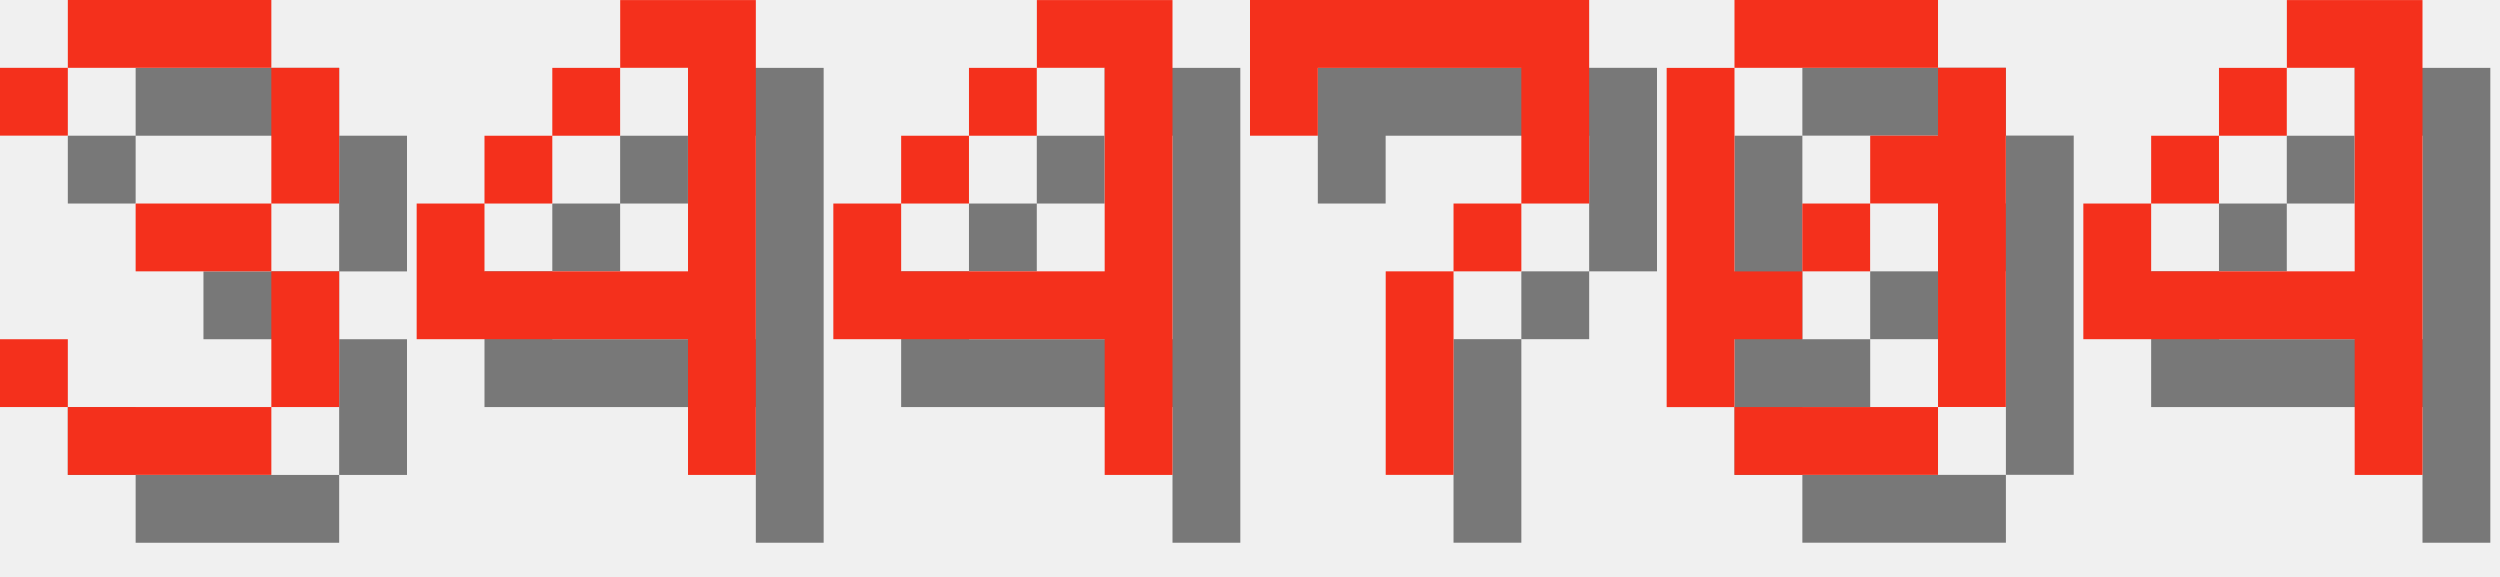
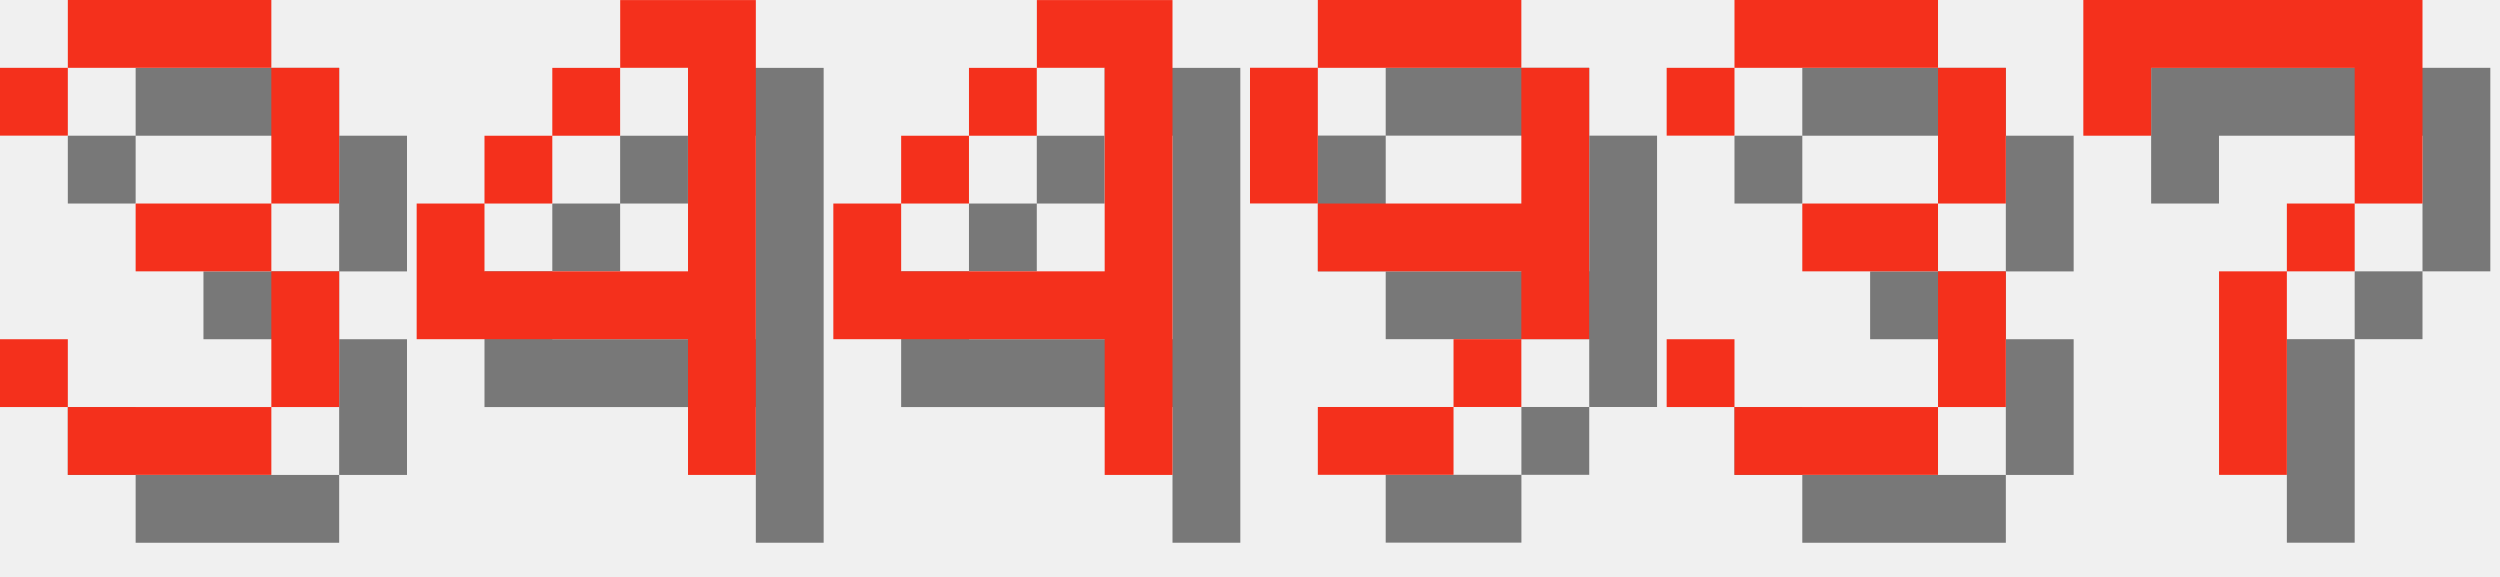
<svg xmlns="http://www.w3.org/2000/svg" version="1.1" width="156.0" height="36">
  <style>
        .text-foreground {
            fill: #F4301C;
        }
        .text-shadow {
            fill: #000000;
            fill-opacity: 0.5;
        }
    </style>
  <g class="digit" id="digit_3" transform="translate(0.0, 0), scale(4)">
    <path id="digit_3_shadow" class="text-shadow" d="m1.058 2.117v1.058h1.058v-1.058h3.175v2.117h-2.117v1.058h2.117v2.117h-3.175v-1.058h-1.058v1.058h1.058v1.058h3.175v-1.058h1.058v-2.117h-1.058v-1.058h1.058v-2.117h-1.058v-1.058h-3.175v1.058h-1.058z" fill-opacity=".5" style="paint-order:stroke fill markers" />
    <path id="digit_3_fg" class="text-foreground" d="m0 1.058v1.058h1.058v-1.058h3.175v2.117h-2.117v1.058h2.117v2.117h-3.175v-1.058h-1.058v1.058h1.058v1.058h3.175v-1.058h1.058v-2.117h-1.058v-1.058h1.058v-2.117h-1.058v-1.058h-3.175v1.058h-1.058z" fill="#fff" style="paint-order:stroke fill markers" />
  </g>
  <g class="digit" id="digit_4" transform="translate(26.0, 0), scale(4)">
    <path id="digit_4_shadow" class="text-shadow" d="m4.233 1.058v1.058h1.058v3.175h-3.175v-1.058h-1.058v2.117h4.233v2.117h1.058v-7.408h-2.117zm-2.117 3.175h1.058v-1.058h-1.058v1.058zm1.058-1.058h1.058v-1.058h-1.058v1.058z" fill-opacity=".5" style="paint-order:stroke fill markers" />
    <path id="digit_4_fg" class="text-foreground" d="m3.175 0v1.058h1.058v3.175h-3.175v-1.058h-1.058v2.117h4.233v2.117h1.058v-7.408h-2.117zm-2.117 3.175h1.058v-1.058h-1.058v1.058zm1.058-1.058h1.058v-1.058h-1.058v1.058z" fill="#fff" style="paint-order:stroke fill markers" />
  </g>
  <g class="digit" id="digit_4" transform="translate(52.0, 0), scale(4)">
    <path id="digit_4_shadow" class="text-shadow" d="m4.233 1.058v1.058h1.058v3.175h-3.175v-1.058h-1.058v2.117h4.233v2.117h1.058v-7.408h-2.117zm-2.117 3.175h1.058v-1.058h-1.058v1.058zm1.058-1.058h1.058v-1.058h-1.058v1.058z" fill-opacity=".5" style="paint-order:stroke fill markers" />
    <path id="digit_4_fg" class="text-foreground" d="m3.175 0v1.058h1.058v3.175h-3.175v-1.058h-1.058v2.117h4.233v2.117h1.058v-7.408h-2.117zm-2.117 3.175h1.058v-1.058h-1.058v1.058zm1.058-1.058h1.058v-1.058h-1.058v1.058z" fill="#fff" style="paint-order:stroke fill markers" />
  </g>
-   <g class="digit" id="digit_7" transform="translate(78.0, 0), scale(4)">
+   <g class="digit" id="digit_9" transform="translate(78.0, 0), scale(4)">
+     <path id="digit_9_shadow" class="text-shadow" d="m2.117 1.058v1.058h3.175v-1.058h-3.175zm3.175 1.058v2.117h-3.175v1.058h3.175v1.058h1.058v-4.233h-1.058zm0 4.233h-1.058v1.058h1.058v-1.058zm-1.058 1.058h-2.117v1.058h2.117v-1.058zm-2.117-3.175v-2.117h-1.058v2.117h1.058z" fill-opacity=".5" style="paint-order:stroke fill markers" />
+     <path id="digit_9_fg" class="text-foreground" d="m1.058 0v1.058h3.175v-1.058h-3.175zm3.175 1.058v2.117h-3.175v1.058h3.175v1.058h1.058v-4.233h-1.058zm0 4.233h-1.058v1.058h1.058v-1.058zm-1.058 1.058h-2.117v1.058h2.117v-1.058zm-2.117-3.175v-2.117h-1.058v2.117h1.058z" fill="#fff" style="paint-order:stroke fill markers" />
+   </g>
+   <g class="digit" id="digit_3" transform="translate(104.0, 0), scale(4)">
+     <path id="digit_3_shadow" class="text-shadow" d="m1.058 2.117v1.058h1.058v-1.058h3.175v2.117h-2.117v1.058h2.117v2.117h-3.175v-1.058h-1.058v1.058h1.058v1.058h3.175v-1.058h1.058v-2.117h-1.058v-1.058h1.058v-2.117h-1.058v-1.058h-3.175v1.058h-1.058z" fill-opacity=".5" style="paint-order:stroke fill markers" />
+     <path id="digit_3_fg" class="text-foreground" d="m0 1.058v1.058h1.058v-1.058h3.175v2.117h-2.117v1.058h2.117v2.117h-3.175v-1.058h-1.058v1.058h1.058v1.058h3.175v-1.058h1.058v-2.117h-1.058v-1.058h1.058v-2.117h-1.058v-1.058h-3.175v1.058h-1.058z" fill="#fff" style="paint-order:stroke fill markers" />
+   </g>
+   <g class="digit" id="digit_7" transform="translate(130.0, 0), scale(4)">
    <path id="digit_7_shadow" class="text-shadow" d="m1.058 1.058 2e-6 2.117h1.058v-1.058h3.175v1.058l2e-7 1.058h-1.058v1.058h-1.058l4e-7 3.175 1.058 1e-7v-3.175h1.058v-1.058h1.058l5e-7 -1.058v-2.117z" fill-opacity=".5" style="paint-order:stroke fill markers" />
    <path id="digit_7_fg" class="text-foreground" d="m0 0 2e-6 2.117h1.058v-1.058h3.175v1.058l2e-7 1.058h-1.058v1.058h-1.058l4e-7 3.175 1.058 1e-7v-3.175h1.058v-1.058h1.058l5e-7 -1.058v-2.117z" fill="#fff" style="paint-order:stroke fill markers" />
  </g>
-   <g class="digit" id="digit_0" transform="translate(104.0, 0), scale(4)">
-     <path id="digit_0_shadow" class="text-shadow" d="m2.117 1.058v1.058h3.175v-1.058h-3.175zm3.175 1.058v1.058h-1.058v1.058h1.058v3.175h1.058v-5.292h-1.058zm0 5.292h-3.175v1.058h3.175v-1.058zm-3.175 0v-1.058h1.058v-1.058h-1.058v-3.175h-1.058v5.292h1.058zm1.058-2.117h1.058v-1.058h-1.058v1.058z" fill-opacity=".5" style="paint-order:stroke fill markers" />
-     <path id="digit_0_fg" class="text-foreground" d="m1.058 0v1.058h3.175v-1.058h-3.175zm3.175 1.058v1.058h-1.058v1.058h1.058v3.175h1.058v-5.292h-1.058zm0 5.292h-3.175v1.058h3.175v-1.058zm-3.175 0v-1.058h1.058v-1.058h-1.058v-3.175h-1.058v5.292h1.058zm1.058-2.117h1.058v-1.058h-1.058v1.058z" fill="#fff" style="paint-order:stroke fill markers" />
-   </g>
-   <g class="digit" id="digit_4" transform="translate(130.0, 0), scale(4)">
-     <path id="digit_4_shadow" class="text-shadow" d="m4.233 1.058v1.058h1.058v3.175h-3.175v-1.058h-1.058v2.117h4.233v2.117h1.058v-7.408h-2.117zm-2.117 3.175h1.058v-1.058h-1.058v1.058zm1.058-1.058h1.058v-1.058h-1.058v1.058z" fill-opacity=".5" style="paint-order:stroke fill markers" />
-     <path id="digit_4_fg" class="text-foreground" d="m3.175 0v1.058h1.058v3.175h-3.175v-1.058h-1.058v2.117h4.233v2.117h1.058v-7.408h-2.117zm-2.117 3.175h1.058v-1.058h-1.058v1.058zm1.058-1.058h1.058v-1.058h-1.058v1.058z" fill="#fff" style="paint-order:stroke fill markers" />
-   </g>
</svg>
